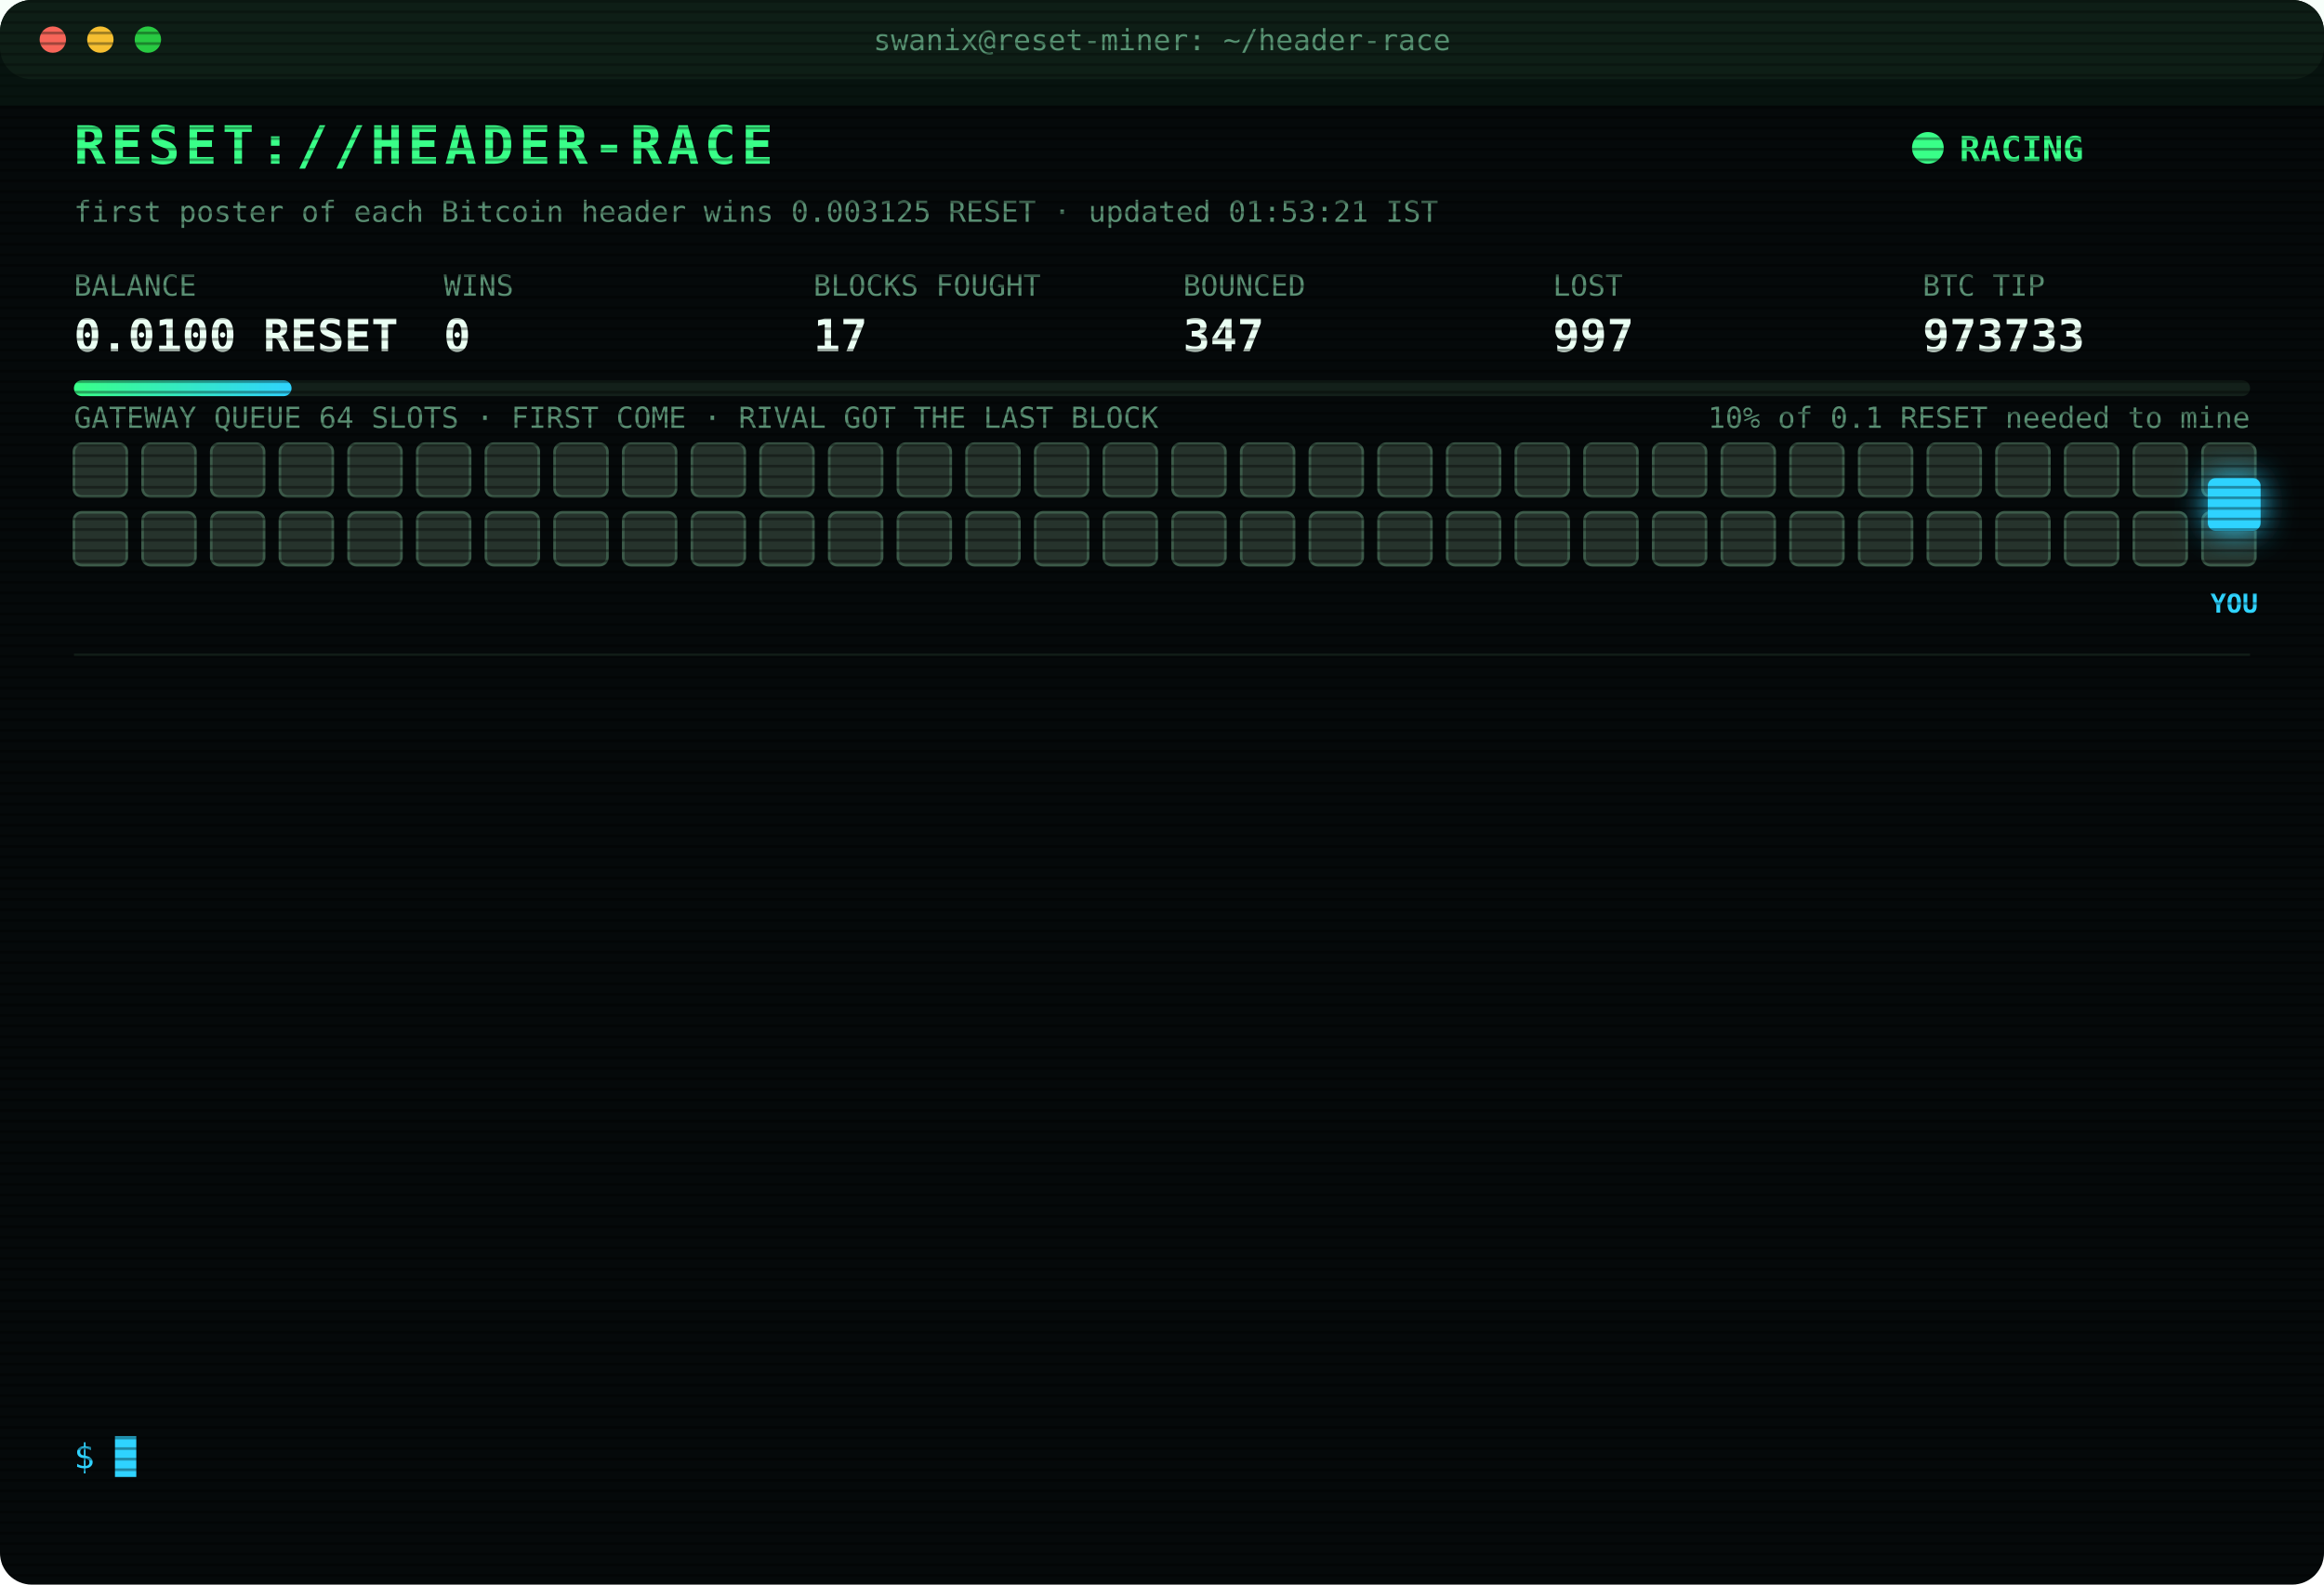
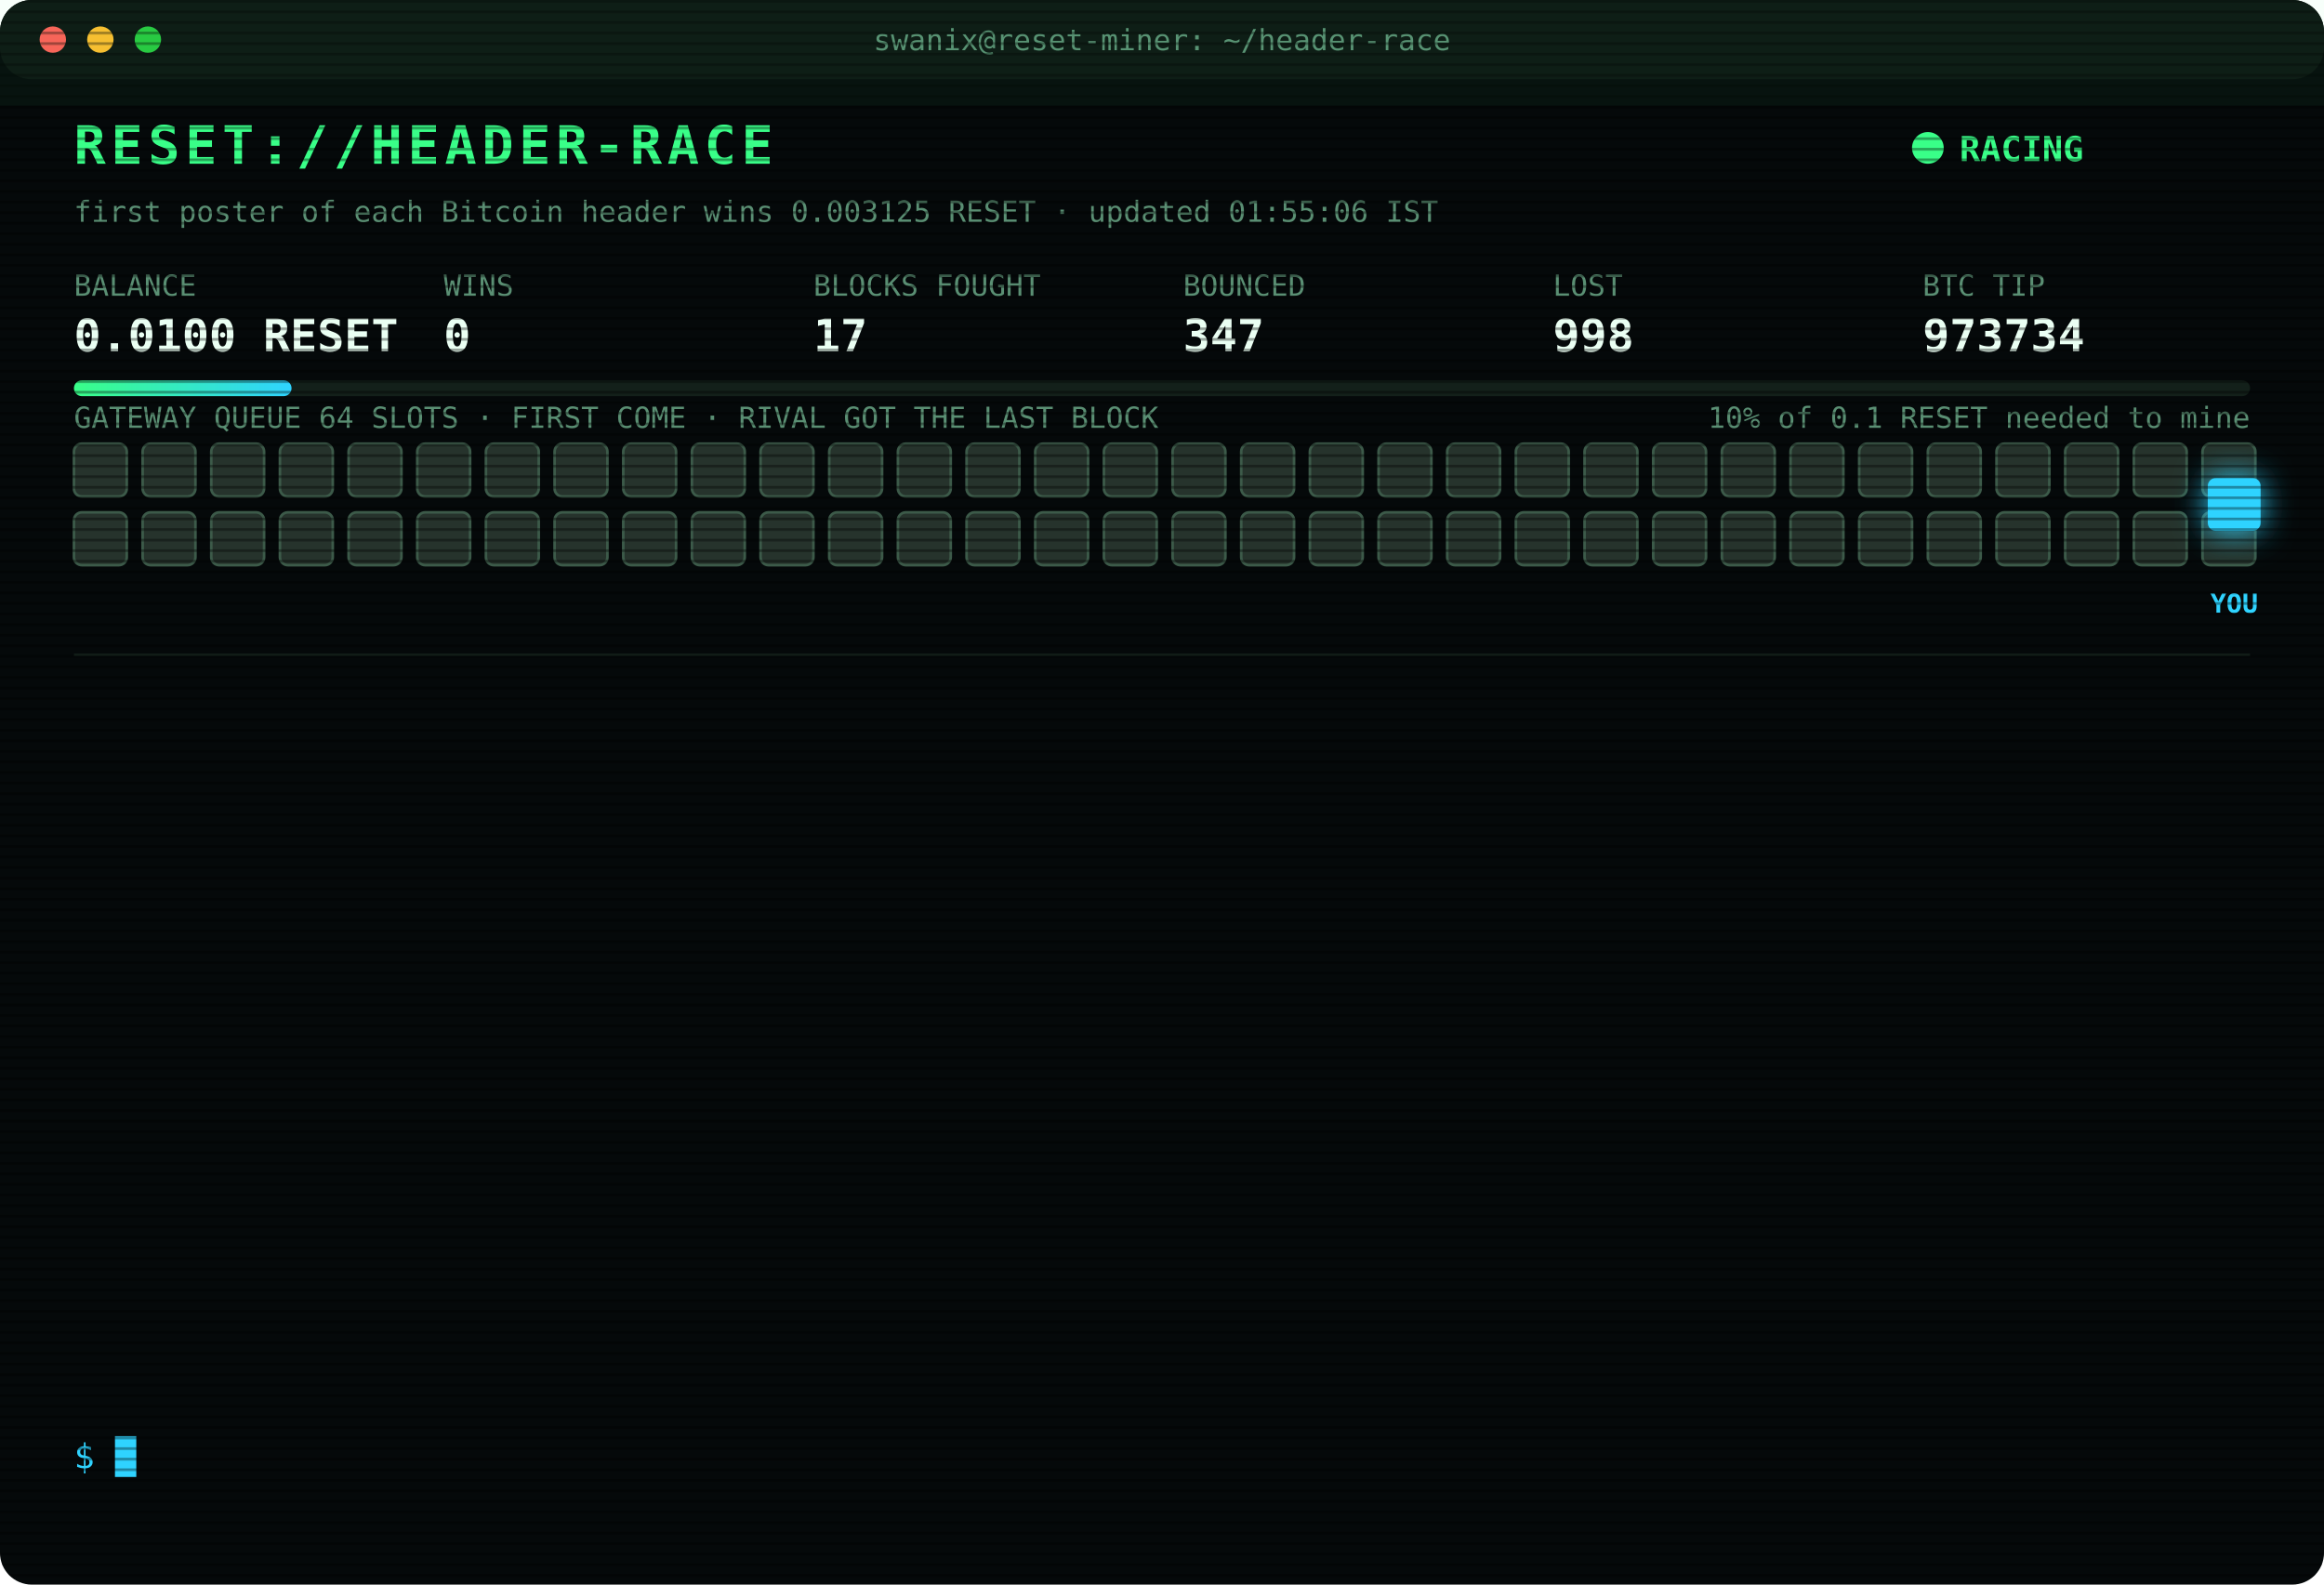
<svg xmlns="http://www.w3.org/2000/svg" width="880" height="600" viewBox="0 0 880 600" font-family="ui-monospace,SFMono-Regular,Menlo,Consolas,monospace">
  <style>
text{font-size:13px;fill:#7CFFB2}
.title{font-size:20px;font-weight:700;fill:#39FF88;letter-spacing:2px;animation:glitch 3s infinite steps(1)}
.sub{fill:#2fd3ff}.k{fill:#5a8f73;font-size:11px}.v{font-size:17px;font-weight:700;fill:#eafff3}
.ts{fill:#3f6b56}.boot{fill:#2fd3ff}.dim{fill:#5a8f73}.bad{fill:#ff4d6d}.warn{fill:#ffd23f}.mag{fill:#ff5cf0}.win{fill:#39FF88;font-weight:700}
.tag{font-size:10px;fill:#2fd3ff;font-weight:700}
.rival{fill:#26332c;stroke:#3c5a49;animation:jam 1.2s infinite alternate}
.idle{fill:#141c18;stroke:#22302a;animation:breathe 4s infinite}
.me{fill:#2fd3ff;filter:drop-shadow(0 0 6px #2fd3ff)}
.hover{animation:nudge 1.1s infinite ease-in-out}.bounce{animation:kick 1.4s infinite}
.ln{opacity:0;animation:in .4s forwards}
.cur{animation:blink 1s infinite steps(1)}
.scan{animation:scan 6s infinite linear}
.led{animation:blink 1.4s infinite}
@keyframes in{from{opacity:0;transform:translateX(-6px)}to{opacity:1;transform:none}}
@keyframes blink{50%{opacity:0}}
@keyframes jam{to{fill:#33463b}}
@keyframes breathe{50%{opacity:.4}}
@keyframes nudge{50%{transform:translateX(-10px)}}
@keyframes kick{0%,100%{transform:none}30%{transform:translateX(-14px)}55%{transform:translateX(10px) translateY(-6px)}}
@keyframes glitch{0%,92%{transform:none}93%{transform:translateX(2px);fill:#ff4d6d}95%{transform:translateX(-2px);fill:#2fd3ff}97%{transform:none}}
@keyframes scan{from{transform:translateY(-40px)}to{transform:translateY(600px)}}
</style>
  <defs>
    <pattern id="sl" width="4" height="4" patternUnits="userSpaceOnUse">
      <rect width="4" height="1" fill="#000" opacity=".35" />
    </pattern>
    <linearGradient id="bar">
      <stop offset="0" stop-color="#39FF88" />
      <stop offset="1" stop-color="#2fd3ff" />
    </linearGradient>
  </defs>
  <rect width="880" height="600" rx="12" fill="#05090a" />
  <rect width="880" height="30" rx="12" fill="#0d1512" />
  <circle cx="20" cy="15" r="5" fill="#ff5f57" />
  <circle cx="38" cy="15" r="5" fill="#febc2e" />
  <circle cx="56" cy="15" r="5" fill="#28c840" />
  <text x="440" y="19" text-anchor="middle" class="k">swanix@reset-miner: ~/header-race</text>
  <text x="28" y="62" class="title">RESET://HEADER-RACE</text>
  <circle class="led" cx="730" cy="56" r="6" fill="#39FF88" />
  <text x="742" y="61" class="win">RACING</text>
-   <text x="28" y="84" class="k">first poster of each Bitcoin header wins 0.003125 RESET · updated 01:53:21 IST</text>
+   <text x="28" y="84" class="k">first poster of each Bitcoin header wins 0.003125 RESET · updated 01:55:06 IST</text>
  <text x="28" y="112" class="k">BALANCE</text>
  <text x="28" y="133" class="v">0.0100 RESET</text>
  <text x="168" y="112" class="k">WINS</text>
  <text x="168" y="133" class="v">0</text>
  <text x="308" y="112" class="k">BLOCKS FOUGHT</text>
  <text x="308" y="133" class="v">17</text>
  <text x="448" y="112" class="k">BOUNCED</text>
  <text x="448" y="133" class="v">347</text>
  <text x="588" y="112" class="k">LOST</text>
-   <text x="588" y="133" class="v">997</text>
+   <text x="588" y="133" class="v">998</text>
  <text x="728" y="112" class="k">BTC TIP</text>
-   <text x="728" y="133" class="v">973733</text>
+   <text x="728" y="133" class="v">973734</text>
  <rect x="28" y="144" width="824" height="6" rx="3" fill="#13201a" />
  <rect x="28" y="144" width="82.4" height="6" rx="3" fill="url(#bar)" />
  <text x="852" y="162" text-anchor="end" class="k">10% of 0.1 RESET needed to mine</text>
  <text x="28" y="162" class="k">GATEWAY QUEUE 64 SLOTS · FIRST COME · RIVAL GOT THE LAST BLOCK</text>
  <rect class="rival" x="28" y="168" width="20" height="20" rx="3" style="animation-delay:0.00s" />
  <rect class="rival" x="54" y="168" width="20" height="20" rx="3" style="animation-delay:0.05s" />
  <rect class="rival" x="80" y="168" width="20" height="20" rx="3" style="animation-delay:0.10s" />
  <rect class="rival" x="106" y="168" width="20" height="20" rx="3" style="animation-delay:0.15s" />
  <rect class="rival" x="132" y="168" width="20" height="20" rx="3" style="animation-delay:0.20s" />
  <rect class="rival" x="158" y="168" width="20" height="20" rx="3" style="animation-delay:0.25s" />
  <rect class="rival" x="184" y="168" width="20" height="20" rx="3" style="animation-delay:0.30s" />
  <rect class="rival" x="210" y="168" width="20" height="20" rx="3" style="animation-delay:0.35s" />
  <rect class="rival" x="236" y="168" width="20" height="20" rx="3" style="animation-delay:0.40s" />
  <rect class="rival" x="262" y="168" width="20" height="20" rx="3" style="animation-delay:0.45s" />
  <rect class="rival" x="288" y="168" width="20" height="20" rx="3" style="animation-delay:0.50s" />
  <rect class="rival" x="314" y="168" width="20" height="20" rx="3" style="animation-delay:0.55s" />
  <rect class="rival" x="340" y="168" width="20" height="20" rx="3" style="animation-delay:0.60s" />
  <rect class="rival" x="366" y="168" width="20" height="20" rx="3" style="animation-delay:0.65s" />
  <rect class="rival" x="392" y="168" width="20" height="20" rx="3" style="animation-delay:0.70s" />
  <rect class="rival" x="418" y="168" width="20" height="20" rx="3" style="animation-delay:0.75s" />
  <rect class="rival" x="444" y="168" width="20" height="20" rx="3" style="animation-delay:0.80s" />
  <rect class="rival" x="470" y="168" width="20" height="20" rx="3" style="animation-delay:0.85s" />
  <rect class="rival" x="496" y="168" width="20" height="20" rx="3" style="animation-delay:0.90s" />
  <rect class="rival" x="522" y="168" width="20" height="20" rx="3" style="animation-delay:0.95s" />
  <rect class="rival" x="548" y="168" width="20" height="20" rx="3" style="animation-delay:1.00s" />
  <rect class="rival" x="574" y="168" width="20" height="20" rx="3" style="animation-delay:1.05s" />
  <rect class="rival" x="600" y="168" width="20" height="20" rx="3" style="animation-delay:1.10s" />
  <rect class="rival" x="626" y="168" width="20" height="20" rx="3" style="animation-delay:1.15s" />
  <rect class="rival" x="652" y="168" width="20" height="20" rx="3" style="animation-delay:1.20s" />
  <rect class="rival" x="678" y="168" width="20" height="20" rx="3" style="animation-delay:1.25s" />
  <rect class="rival" x="704" y="168" width="20" height="20" rx="3" style="animation-delay:1.30s" />
  <rect class="rival" x="730" y="168" width="20" height="20" rx="3" style="animation-delay:1.35s" />
  <rect class="rival" x="756" y="168" width="20" height="20" rx="3" style="animation-delay:1.40s" />
  <rect class="rival" x="782" y="168" width="20" height="20" rx="3" style="animation-delay:1.45s" />
  <rect class="rival" x="808" y="168" width="20" height="20" rx="3" style="animation-delay:1.50s" />
  <rect class="rival" x="834" y="168" width="20" height="20" rx="3" style="animation-delay:1.55s" />
  <rect class="rival" x="28" y="194" width="20" height="20" rx="3" style="animation-delay:1.60s" />
  <rect class="rival" x="54" y="194" width="20" height="20" rx="3" style="animation-delay:1.65s" />
  <rect class="rival" x="80" y="194" width="20" height="20" rx="3" style="animation-delay:1.70s" />
  <rect class="rival" x="106" y="194" width="20" height="20" rx="3" style="animation-delay:1.75s" />
  <rect class="rival" x="132" y="194" width="20" height="20" rx="3" style="animation-delay:1.80s" />
  <rect class="rival" x="158" y="194" width="20" height="20" rx="3" style="animation-delay:1.85s" />
  <rect class="rival" x="184" y="194" width="20" height="20" rx="3" style="animation-delay:1.90s" />
  <rect class="rival" x="210" y="194" width="20" height="20" rx="3" style="animation-delay:1.95s" />
  <rect class="rival" x="236" y="194" width="20" height="20" rx="3" style="animation-delay:2.00s" />
  <rect class="rival" x="262" y="194" width="20" height="20" rx="3" style="animation-delay:2.05s" />
  <rect class="rival" x="288" y="194" width="20" height="20" rx="3" style="animation-delay:2.10s" />
  <rect class="rival" x="314" y="194" width="20" height="20" rx="3" style="animation-delay:2.15s" />
  <rect class="rival" x="340" y="194" width="20" height="20" rx="3" style="animation-delay:2.20s" />
  <rect class="rival" x="366" y="194" width="20" height="20" rx="3" style="animation-delay:2.25s" />
  <rect class="rival" x="392" y="194" width="20" height="20" rx="3" style="animation-delay:2.30s" />
  <rect class="rival" x="418" y="194" width="20" height="20" rx="3" style="animation-delay:2.35s" />
  <rect class="rival" x="444" y="194" width="20" height="20" rx="3" style="animation-delay:2.40s" />
  <rect class="rival" x="470" y="194" width="20" height="20" rx="3" style="animation-delay:2.45s" />
  <rect class="rival" x="496" y="194" width="20" height="20" rx="3" style="animation-delay:2.50s" />
  <rect class="rival" x="522" y="194" width="20" height="20" rx="3" style="animation-delay:2.55s" />
  <rect class="rival" x="548" y="194" width="20" height="20" rx="3" style="animation-delay:2.60s" />
  <rect class="rival" x="574" y="194" width="20" height="20" rx="3" style="animation-delay:2.65s" />
  <rect class="rival" x="600" y="194" width="20" height="20" rx="3" style="animation-delay:2.70s" />
  <rect class="rival" x="626" y="194" width="20" height="20" rx="3" style="animation-delay:2.75s" />
  <rect class="rival" x="652" y="194" width="20" height="20" rx="3" style="animation-delay:2.80s" />
  <rect class="rival" x="678" y="194" width="20" height="20" rx="3" style="animation-delay:2.85s" />
  <rect class="rival" x="704" y="194" width="20" height="20" rx="3" style="animation-delay:2.90s" />
  <rect class="rival" x="730" y="194" width="20" height="20" rx="3" style="animation-delay:2.95s" />
  <rect class="rival" x="756" y="194" width="20" height="20" rx="3" style="animation-delay:3.00s" />
  <rect class="rival" x="782" y="194" width="20" height="20" rx="3" style="animation-delay:3.05s" />
  <rect class="rival" x="808" y="194" width="20" height="20" rx="3" style="animation-delay:3.10s" />
  <rect class="rival" x="834" y="194" width="20" height="20" rx="3" style="animation-delay:3.15s" />
  <g class="hover">
    <rect class="me" x="836" y="181" width="20" height="20" rx="3" />
    <text class="tag" x="846" y="232" text-anchor="middle">YOU</text>
  </g>
  <line x1="28" x2="852" y1="248" y2="248" stroke="#13201a" />
  <g class="ln" style="animation-delay:0.40s">
-     <text x="28" y="270" class="ts">23:05:22</text>
-     <text x="104" y="270" class="bad">[LOST] #973721 taken by a rival miner</text>
+     <text x="28" y="270" class="ts">23:05:46</text>
+     <text x="104" y="270" class="bad">[LOST] #973722 taken by a rival miner</text>
  </g>
  <g class="ln" style="animation-delay:0.65s">
-     <text x="28" y="292" class="ts">23:05:46</text>
-     <text x="104" y="292" class="bad">[LOST] #973722 taken by a rival miner</text>
+     <text x="28" y="292" class="ts">23:13:11</text>
+     <text x="104" y="292" class="bad">[LOST] #973723 taken by a rival miner</text>
  </g>
  <g class="ln" style="animation-delay:0.90s">
-     <text x="28" y="314" class="ts">23:13:11</text>
-     <text x="104" y="314" class="bad">[LOST] #973723 taken by a rival miner</text>
+     <text x="28" y="314" class="ts">23:24:23</text>
+     <text x="104" y="314" class="bad">[LOST] #973724 taken by a rival miner</text>
  </g>
  <g class="ln" style="animation-delay:1.15s">
-     <text x="28" y="336" class="ts">23:24:23</text>
-     <text x="104" y="336" class="bad">[LOST] #973724 taken by a rival miner</text>
+     <text x="28" y="336" class="ts">23:31:58</text>
+     <text x="104" y="336" class="bad">[LOST] #973725 taken by a rival miner</text>
  </g>
  <g class="ln" style="animation-delay:1.40s">
-     <text x="28" y="358" class="ts">23:31:58</text>
-     <text x="104" y="358" class="bad">[LOST] #973725 taken by a rival miner</text>
+     <text x="28" y="358" class="ts">23:38:24</text>
+     <text x="104" y="358" class="bad">[LOST] #973726 taken by a rival miner</text>
  </g>
  <g class="ln" style="animation-delay:1.65s">
-     <text x="28" y="380" class="ts">23:38:24</text>
-     <text x="104" y="380" class="bad">[LOST] #973726 taken by a rival miner</text>
+     <text x="28" y="380" class="ts">00:10:36</text>
+     <text x="104" y="380" class="dim">[STINT END] calls 777 · wins 0</text>
  </g>
  <g class="ln" style="animation-delay:1.90s">
-     <text x="28" y="402" class="ts">00:10:36</text>
-     <text x="104" y="402" class="dim">[STINT END] calls 777 · wins 0</text>
+     <text x="28" y="402" class="ts">00:15:27</text>
+     <text x="104" y="402" class="boot">[BOOT] racer v3 online · 3 feeds · stint 340m</text>
  </g>
  <g class="ln" style="animation-delay:2.15s">
-     <text x="28" y="424" class="ts">00:15:27</text>
-     <text x="104" y="424" class="boot">[BOOT] racer v3 online · 3 feeds · stint 340m</text>
+     <text x="28" y="424" class="ts">00:29:59</text>
+     <text x="104" y="424" class="bad">[LOST] #973727 taken by a rival miner</text>
  </g>
  <g class="ln" style="animation-delay:2.40s">
-     <text x="28" y="446" class="ts">00:29:59</text>
-     <text x="104" y="446" class="bad">[LOST] #973727 taken by a rival miner</text>
+     <text x="28" y="446" class="ts">00:45:17</text>
+     <text x="104" y="446" class="bad">[LOST] #973728 taken by a rival miner</text>
  </g>
  <g class="ln" style="animation-delay:2.65s">
-     <text x="28" y="468" class="ts">00:45:17</text>
-     <text x="104" y="468" class="bad">[LOST] #973728 taken by a rival miner</text>
+     <text x="28" y="468" class="ts">01:25:19</text>
+     <text x="104" y="468" class="bad">[LOST] #973730 taken by a rival miner</text>
  </g>
  <g class="ln" style="animation-delay:2.90s">
-     <text x="28" y="490" class="ts">01:25:19</text>
-     <text x="104" y="490" class="bad">[LOST] #973730 taken by a rival miner</text>
+     <text x="28" y="490" class="ts">01:50:22</text>
+     <text x="104" y="490" class="bad">[LOST] #973732 taken by a rival miner</text>
  </g>
  <g class="ln" style="animation-delay:3.15s">
-     <text x="28" y="512" class="ts">01:50:22</text>
-     <text x="104" y="512" class="bad">[LOST] #973732 taken by a rival miner</text>
+     <text x="28" y="512" class="ts">01:53:21</text>
+     <text x="104" y="512" class="bad">[LOST] #973733 taken by a rival miner</text>
  </g>
  <g class="ln" style="animation-delay:3.40s">
-     <text x="28" y="534" class="ts">01:53:21</text>
-     <text x="104" y="534" class="bad">[LOST] #973733 taken by a rival miner</text>
+     <text x="28" y="534" class="ts">01:55:06</text>
+     <text x="104" y="534" class="bad">[LOST] #973734 taken by a rival miner</text>
  </g>
  <text x="28" y="556" class="sub">$ <tspan class="cur">█</tspan>
  </text>
  <rect width="880" height="600" rx="12" fill="url(#sl)" pointer-events="none" />
  <rect class="scan" width="880" height="40" fill="#39FF88" opacity=".04" />
</svg>
